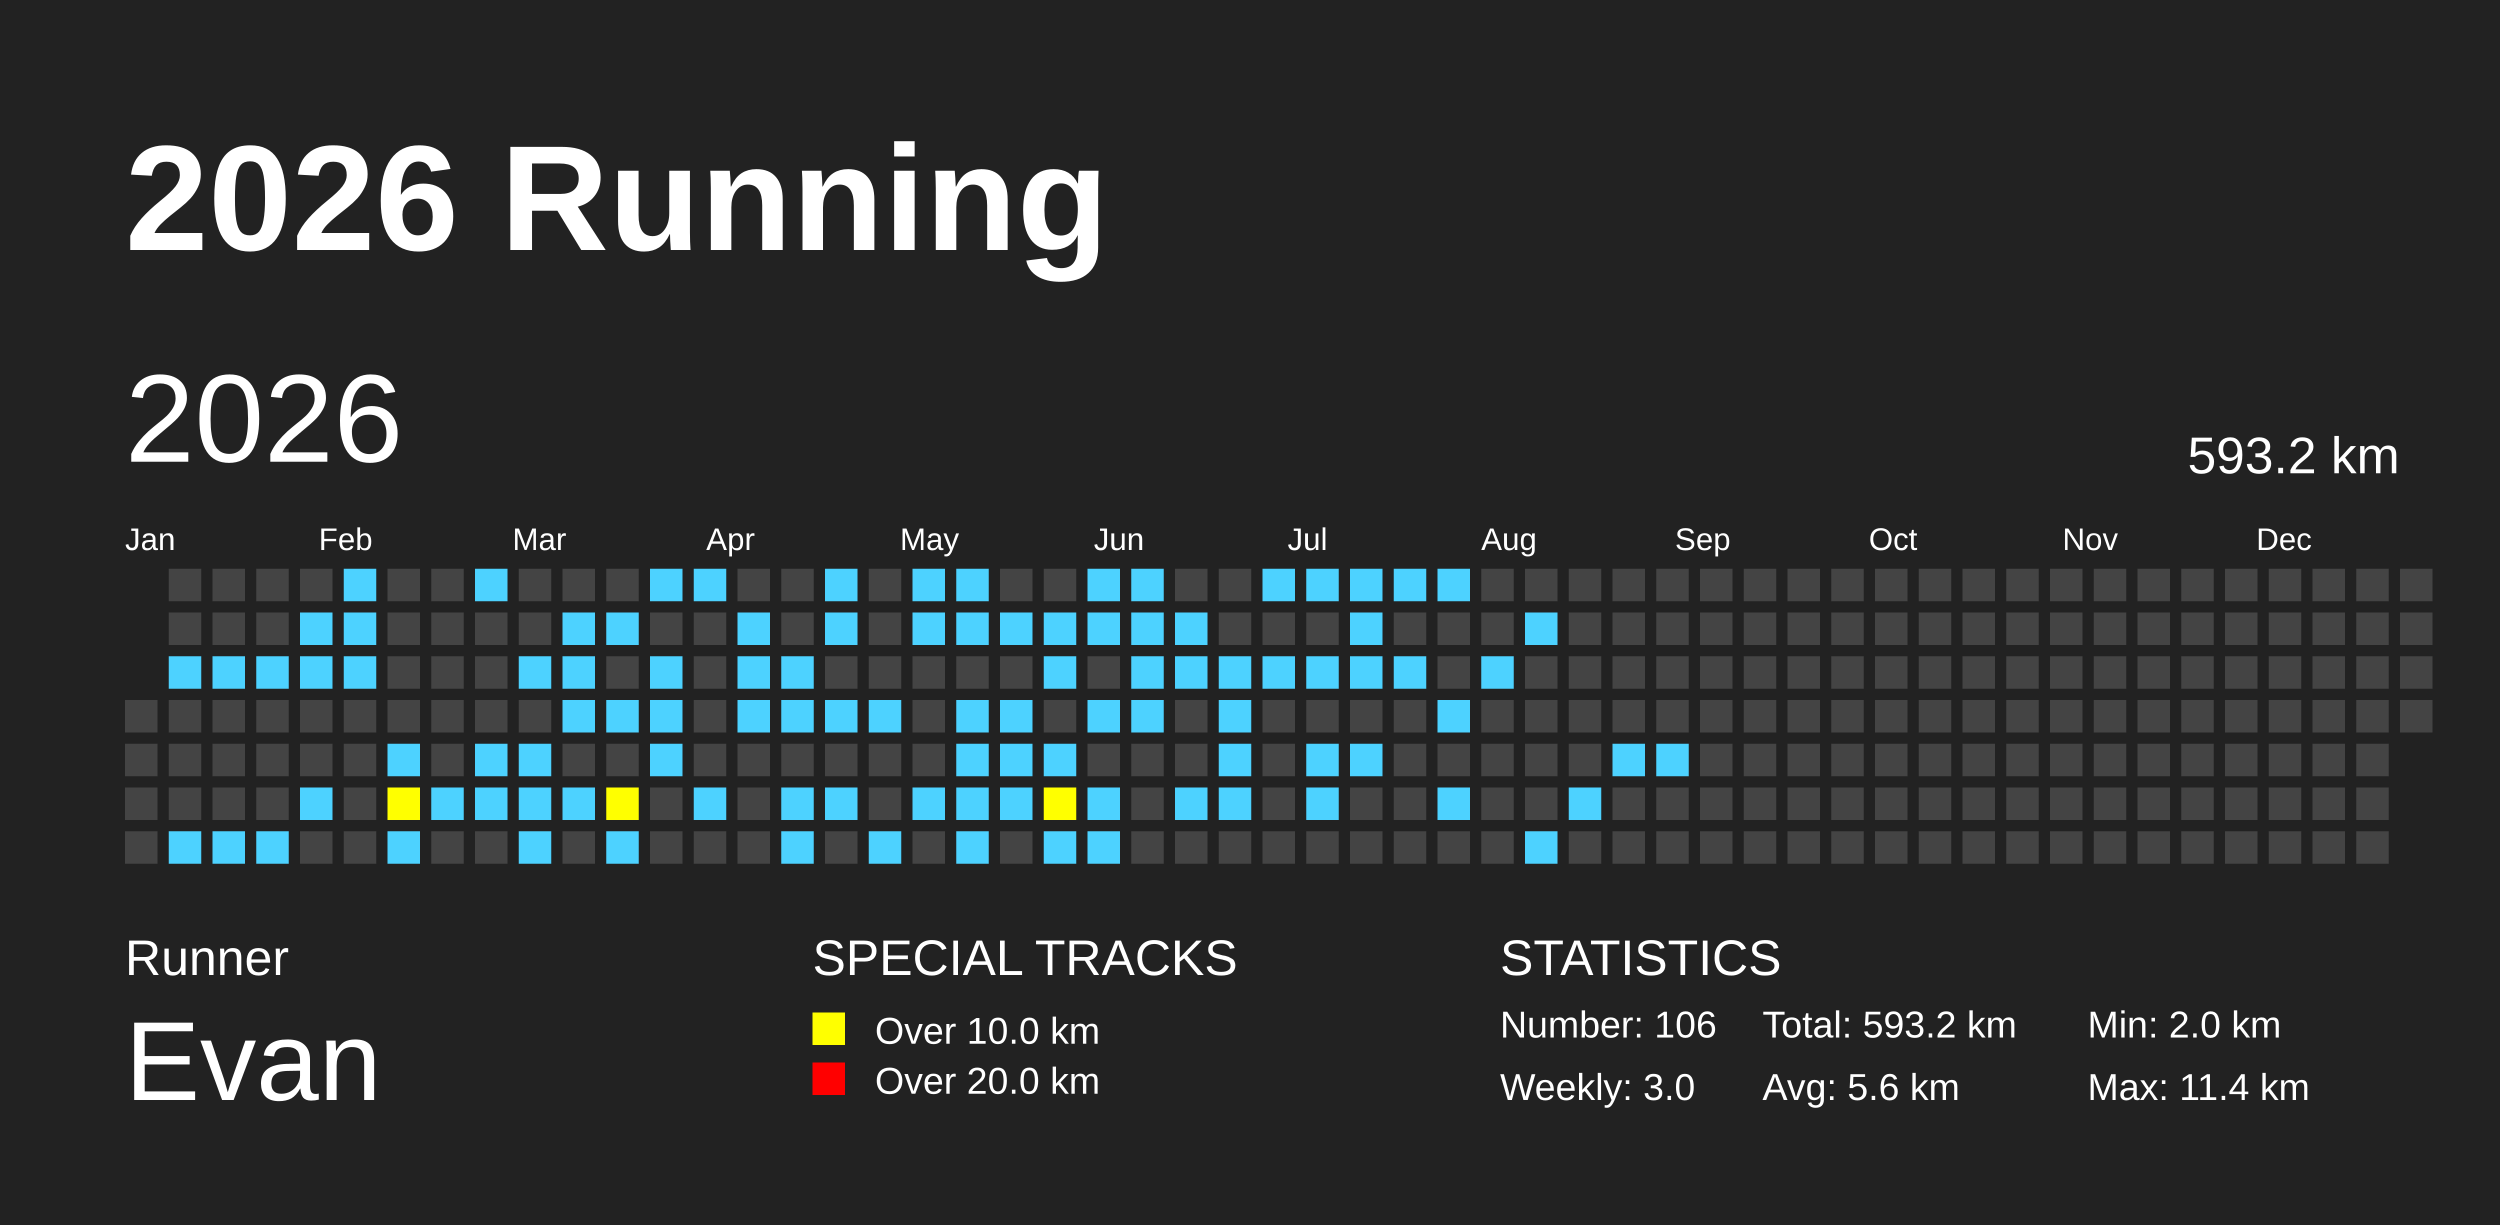
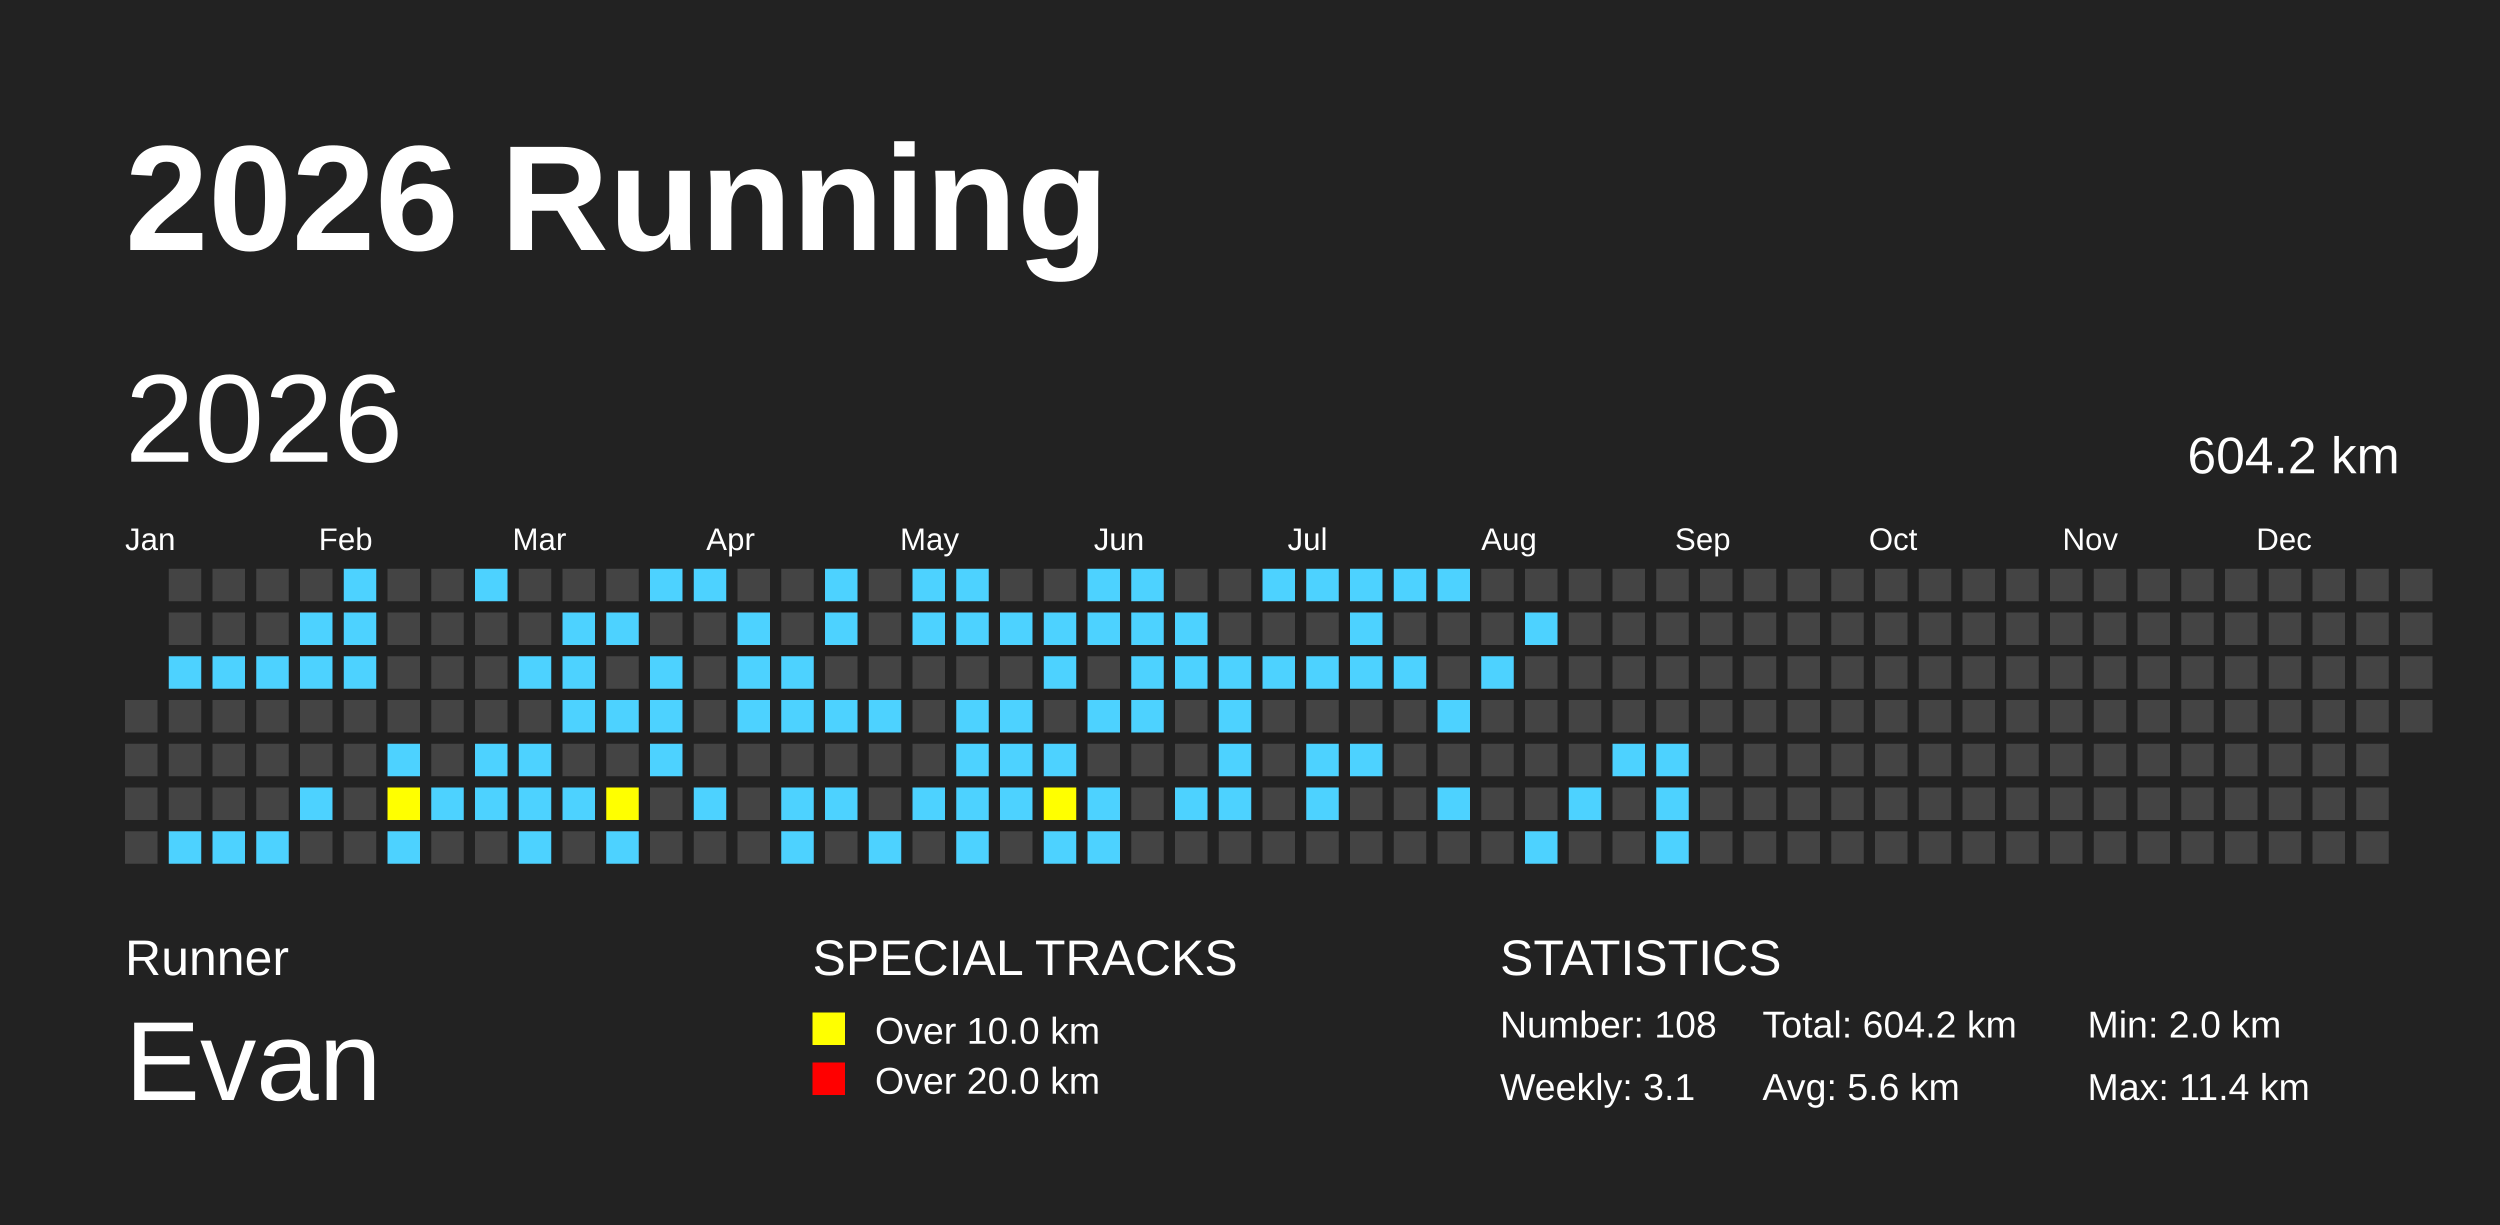
<svg xmlns="http://www.w3.org/2000/svg" baseProfile="full" height="98mm" version="1.1" viewBox="0,0,200,98" width="200mm">
  <defs />
  <rect fill="#222222" height="98" width="200" x="0" y="0" />
  <text fill="#FFFFFF" style="font-size:12px; font-family:Arial; font-weight:bold;" x="10" y="20">2026 Running</text>
  <text fill="#FFFFFF" style="font-size:4px; font-family:Arial" x="10" y="78">Runner</text>
  <text fill="#FFFFFF" style="font-size:9px; font-family:Arial" x="10" y="88">Evan</text>
  <text fill="#FFFFFF" style="font-size:4px; font-family:Arial" x="65" y="78">SPECIAL TRACKS</text>
  <rect fill="yellow" height="2.6" width="2.6" x="65" y="81" />
  <text fill="#FFFFFF" style="font-size:3px; font-family:Arial" x="70" y="83.5">Over 10.0 km</text>
  <rect fill="red" height="2.6" width="2.6" x="65" y="85" />
  <text fill="#FFFFFF" style="font-size:3px; font-family:Arial" x="70" y="87.5">Over 20.0 km</text>
  <text fill="#FFFFFF" style="font-size:4px; font-family:Arial" x="120" y="78">STATISTICS</text>
-   <text fill="#FFFFFF" style="font-size:3px; font-family:Arial" x="120" y="83">Number: 106</text>
-   <text fill="#FFFFFF" style="font-size:3px; font-family:Arial" x="120" y="88">Weekly: 3.0</text>
-   <text fill="#FFFFFF" style="font-size:3px; font-family:Arial" x="141" y="83">Total: 593.2 km</text>
+   <text fill="#FFFFFF" style="font-size:3px; font-family:Arial" x="120" y="83">Number: 108</text>
+   <text fill="#FFFFFF" style="font-size:3px; font-family:Arial" x="120" y="88">Weekly: 3.1</text>
+   <text fill="#FFFFFF" style="font-size:3px; font-family:Arial" x="141" y="83">Total: 604.2 km</text>
  <text fill="#FFFFFF" style="font-size:3px; font-family:Arial" x="141" y="88">Avg: 5.6 km</text>
  <text fill="#FFFFFF" style="font-size:3px; font-family:Arial" x="167" y="83">Min: 2.0 km</text>
  <text fill="#FFFFFF" style="font-size:3px; font-family:Arial" x="167" y="88">Max: 11.4 km</text>
  <text dominant-baseline="hanging" fill="#FFFFFF" style="font-size:10.0px; font-family:Arial;" x="10" y="30">2026</text>
-   <text dominant-baseline="hanging" fill="#FFFFFF" style="font-size:4.125px; font-family:Arial;" x="175" y="35">593.2 km</text>
+   <text dominant-baseline="hanging" fill="#FFFFFF" style="font-size:4.125px; font-family:Arial;" x="175" y="35">604.2 km</text>
  <text fill="#FFFFFF" style="font-size:2.5px; font-family:Arial" x="10.0" y="44">Jan</text>
  <text fill="#FFFFFF" style="font-size:2.5px; font-family:Arial" x="25.5" y="44">Feb</text>
  <text fill="#FFFFFF" style="font-size:2.5px; font-family:Arial" x="41.0" y="44">Mar</text>
  <text fill="#FFFFFF" style="font-size:2.5px; font-family:Arial" x="56.5" y="44">Apr</text>
  <text fill="#FFFFFF" style="font-size:2.5px; font-family:Arial" x="72.0" y="44">May</text>
  <text fill="#FFFFFF" style="font-size:2.5px; font-family:Arial" x="87.5" y="44">Jun</text>
  <text fill="#FFFFFF" style="font-size:2.5px; font-family:Arial" x="103.0" y="44">Jul</text>
  <text fill="#FFFFFF" style="font-size:2.5px; font-family:Arial" x="118.5" y="44">Aug</text>
  <text fill="#FFFFFF" style="font-size:2.5px; font-family:Arial" x="134.0" y="44">Sep</text>
  <text fill="#FFFFFF" style="font-size:2.5px; font-family:Arial" x="149.5" y="44">Oct</text>
  <text fill="#FFFFFF" style="font-size:2.5px; font-family:Arial" x="165.0" y="44">Nov</text>
  <text fill="#FFFFFF" style="font-size:2.5px; font-family:Arial" x="180.5" y="44">Dec</text>
  <rect fill="#444444" height="2.6" width="2.6" x="10.0" y="56.0" />
  <rect fill="#444444" height="2.6" width="2.6" x="10.0" y="59.5" />
  <rect fill="#444444" height="2.6" width="2.6" x="10.0" y="63.0" />
  <rect fill="#444444" height="2.6" width="2.6" x="10.0" y="66.5" />
  <rect fill="#444444" height="2.6" width="2.6" x="13.5" y="45.5" />
  <rect fill="#444444" height="2.6" width="2.6" x="13.5" y="49.0" />
  <rect fill="#4DD2FF" height="2.6" width="2.6" x="13.5" y="52.5" />
  <rect fill="#444444" height="2.6" width="2.6" x="13.5" y="56.0" />
  <rect fill="#444444" height="2.6" width="2.6" x="13.5" y="59.5" />
  <rect fill="#444444" height="2.6" width="2.6" x="13.5" y="63.0" />
  <rect fill="#4DD2FF" height="2.6" width="2.6" x="13.5" y="66.5" />
  <rect fill="#444444" height="2.6" width="2.6" x="17.0" y="45.5" />
  <rect fill="#444444" height="2.6" width="2.6" x="17.0" y="49.0" />
  <rect fill="#4DD2FF" height="2.6" width="2.6" x="17.0" y="52.5" />
  <rect fill="#444444" height="2.6" width="2.6" x="17.0" y="56.0" />
  <rect fill="#444444" height="2.6" width="2.6" x="17.0" y="59.5" />
  <rect fill="#444444" height="2.6" width="2.6" x="17.0" y="63.0" />
  <rect fill="#4DD2FF" height="2.6" width="2.6" x="17.0" y="66.5" />
  <rect fill="#444444" height="2.6" width="2.6" x="20.5" y="45.5" />
  <rect fill="#444444" height="2.6" width="2.6" x="20.5" y="49.0" />
  <rect fill="#4DD2FF" height="2.6" width="2.6" x="20.5" y="52.5" />
  <rect fill="#444444" height="2.6" width="2.6" x="20.5" y="56.0" />
  <rect fill="#444444" height="2.6" width="2.6" x="20.5" y="59.5" />
  <rect fill="#444444" height="2.6" width="2.6" x="20.5" y="63.0" />
  <rect fill="#4DD2FF" height="2.6" width="2.6" x="20.5" y="66.5" />
  <rect fill="#444444" height="2.6" width="2.6" x="24.0" y="45.5" />
  <rect fill="#4DD2FF" height="2.6" width="2.6" x="24.0" y="49.0" />
  <rect fill="#4DD2FF" height="2.6" width="2.6" x="24.0" y="52.5" />
  <rect fill="#444444" height="2.6" width="2.6" x="24.0" y="56.0" />
  <rect fill="#444444" height="2.6" width="2.6" x="24.0" y="59.5" />
  <rect fill="#4DD2FF" height="2.6" width="2.6" x="24.0" y="63.0" />
  <rect fill="#444444" height="2.6" width="2.6" x="24.0" y="66.5" />
  <rect fill="#4DD2FF" height="2.6" width="2.6" x="27.5" y="45.5" />
  <rect fill="#4DD2FF" height="2.6" width="2.6" x="27.5" y="49.0" />
  <rect fill="#4DD2FF" height="2.6" width="2.6" x="27.5" y="52.5" />
  <rect fill="#444444" height="2.6" width="2.6" x="27.5" y="56.0" />
  <rect fill="#444444" height="2.6" width="2.6" x="27.5" y="59.5" />
  <rect fill="#444444" height="2.6" width="2.6" x="27.5" y="63.0" />
  <rect fill="#444444" height="2.6" width="2.6" x="27.5" y="66.5" />
  <rect fill="#444444" height="2.6" width="2.6" x="31.0" y="45.5" />
  <rect fill="#444444" height="2.6" width="2.6" x="31.0" y="49.0" />
  <rect fill="#444444" height="2.6" width="2.6" x="31.0" y="52.5" />
  <rect fill="#444444" height="2.6" width="2.6" x="31.0" y="56.0" />
  <rect fill="#4DD2FF" height="2.6" width="2.6" x="31.0" y="59.5" />
  <rect fill="yellow" height="2.6" width="2.6" x="31.0" y="63.0" />
  <rect fill="#4DD2FF" height="2.6" width="2.6" x="31.0" y="66.5" />
  <rect fill="#444444" height="2.6" width="2.6" x="34.5" y="45.5" />
  <rect fill="#444444" height="2.6" width="2.6" x="34.5" y="49.0" />
  <rect fill="#444444" height="2.6" width="2.6" x="34.5" y="52.5" />
  <rect fill="#444444" height="2.6" width="2.6" x="34.5" y="56.0" />
  <rect fill="#444444" height="2.6" width="2.6" x="34.5" y="59.5" />
  <rect fill="#4DD2FF" height="2.6" width="2.6" x="34.5" y="63.0" />
  <rect fill="#444444" height="2.6" width="2.6" x="34.5" y="66.5" />
  <rect fill="#4DD2FF" height="2.6" width="2.6" x="38.0" y="45.5" />
  <rect fill="#444444" height="2.6" width="2.6" x="38.0" y="49.0" />
  <rect fill="#444444" height="2.6" width="2.6" x="38.0" y="52.5" />
  <rect fill="#444444" height="2.6" width="2.6" x="38.0" y="56.0" />
  <rect fill="#4DD2FF" height="2.6" width="2.6" x="38.0" y="59.5" />
  <rect fill="#4DD2FF" height="2.6" width="2.6" x="38.0" y="63.0" />
  <rect fill="#444444" height="2.6" width="2.6" x="38.0" y="66.5" />
  <rect fill="#444444" height="2.6" width="2.6" x="41.5" y="45.5" />
  <rect fill="#444444" height="2.6" width="2.6" x="41.5" y="49.0" />
  <rect fill="#4DD2FF" height="2.6" width="2.6" x="41.5" y="52.5" />
  <rect fill="#444444" height="2.6" width="2.6" x="41.5" y="56.0" />
  <rect fill="#4DD2FF" height="2.6" width="2.6" x="41.5" y="59.5" />
  <rect fill="#4DD2FF" height="2.6" width="2.6" x="41.5" y="63.0" />
  <rect fill="#4DD2FF" height="2.6" width="2.6" x="41.5" y="66.5" />
  <rect fill="#444444" height="2.6" width="2.6" x="45.0" y="45.5" />
  <rect fill="#4DD2FF" height="2.6" width="2.6" x="45.0" y="49.0" />
  <rect fill="#4DD2FF" height="2.6" width="2.6" x="45.0" y="52.5" />
  <rect fill="#4DD2FF" height="2.6" width="2.6" x="45.0" y="56.0" />
  <rect fill="#444444" height="2.6" width="2.6" x="45.0" y="59.5" />
  <rect fill="#4DD2FF" height="2.6" width="2.6" x="45.0" y="63.0" />
  <rect fill="#444444" height="2.6" width="2.6" x="45.0" y="66.5" />
  <rect fill="#444444" height="2.6" width="2.6" x="48.5" y="45.5" />
  <rect fill="#4DD2FF" height="2.6" width="2.6" x="48.5" y="49.0" />
  <rect fill="#444444" height="2.6" width="2.6" x="48.5" y="52.5" />
  <rect fill="#4DD2FF" height="2.6" width="2.6" x="48.5" y="56.0" />
  <rect fill="#444444" height="2.6" width="2.6" x="48.5" y="59.5" />
  <rect fill="yellow" height="2.6" width="2.6" x="48.5" y="63.0" />
  <rect fill="#4DD2FF" height="2.6" width="2.6" x="48.5" y="66.5" />
  <rect fill="#4DD2FF" height="2.6" width="2.6" x="52.0" y="45.5" />
  <rect fill="#444444" height="2.6" width="2.6" x="52.0" y="49.0" />
  <rect fill="#4DD2FF" height="2.6" width="2.6" x="52.0" y="52.5" />
  <rect fill="#4DD2FF" height="2.6" width="2.6" x="52.0" y="56.0" />
  <rect fill="#4DD2FF" height="2.6" width="2.6" x="52.0" y="59.5" />
  <rect fill="#444444" height="2.6" width="2.6" x="52.0" y="63.0" />
  <rect fill="#444444" height="2.6" width="2.6" x="52.0" y="66.5" />
  <rect fill="#4DD2FF" height="2.6" width="2.6" x="55.5" y="45.5" />
  <rect fill="#444444" height="2.6" width="2.6" x="55.5" y="49.0" />
  <rect fill="#444444" height="2.6" width="2.6" x="55.5" y="52.5" />
  <rect fill="#444444" height="2.6" width="2.6" x="55.5" y="56.0" />
  <rect fill="#444444" height="2.6" width="2.6" x="55.5" y="59.5" />
  <rect fill="#4DD2FF" height="2.6" width="2.6" x="55.5" y="63.0" />
  <rect fill="#444444" height="2.6" width="2.6" x="55.5" y="66.5" />
  <rect fill="#444444" height="2.6" width="2.6" x="59.0" y="45.5" />
  <rect fill="#4DD2FF" height="2.6" width="2.6" x="59.0" y="49.0" />
  <rect fill="#4DD2FF" height="2.6" width="2.6" x="59.0" y="52.5" />
  <rect fill="#4DD2FF" height="2.6" width="2.6" x="59.0" y="56.0" />
  <rect fill="#444444" height="2.6" width="2.6" x="59.0" y="59.5" />
  <rect fill="#444444" height="2.6" width="2.6" x="59.0" y="63.0" />
  <rect fill="#444444" height="2.6" width="2.6" x="59.0" y="66.5" />
  <rect fill="#444444" height="2.6" width="2.6" x="62.5" y="45.5" />
  <rect fill="#444444" height="2.6" width="2.6" x="62.5" y="49.0" />
  <rect fill="#4DD2FF" height="2.6" width="2.6" x="62.5" y="52.5" />
  <rect fill="#4DD2FF" height="2.6" width="2.6" x="62.5" y="56.0" />
  <rect fill="#444444" height="2.6" width="2.6" x="62.5" y="59.5" />
  <rect fill="#4DD2FF" height="2.6" width="2.6" x="62.5" y="63.0" />
  <rect fill="#4DD2FF" height="2.6" width="2.6" x="62.5" y="66.5" />
  <rect fill="#4DD2FF" height="2.6" width="2.6" x="66.0" y="45.5" />
  <rect fill="#4DD2FF" height="2.6" width="2.6" x="66.0" y="49.0" />
  <rect fill="#444444" height="2.6" width="2.6" x="66.0" y="52.5" />
  <rect fill="#4DD2FF" height="2.6" width="2.6" x="66.0" y="56.0" />
  <rect fill="#444444" height="2.6" width="2.6" x="66.0" y="59.5" />
  <rect fill="#4DD2FF" height="2.6" width="2.6" x="66.0" y="63.0" />
  <rect fill="#444444" height="2.6" width="2.6" x="66.0" y="66.5" />
  <rect fill="#444444" height="2.6" width="2.6" x="69.5" y="45.5" />
  <rect fill="#444444" height="2.6" width="2.6" x="69.5" y="49.0" />
  <rect fill="#444444" height="2.6" width="2.6" x="69.5" y="52.5" />
  <rect fill="#4DD2FF" height="2.6" width="2.6" x="69.5" y="56.0" />
  <rect fill="#444444" height="2.6" width="2.6" x="69.5" y="59.5" />
  <rect fill="#444444" height="2.6" width="2.6" x="69.5" y="63.0" />
  <rect fill="#4DD2FF" height="2.6" width="2.6" x="69.5" y="66.5" />
  <rect fill="#4DD2FF" height="2.6" width="2.6" x="73.0" y="45.5" />
  <rect fill="#4DD2FF" height="2.6" width="2.6" x="73.0" y="49.0" />
  <rect fill="#444444" height="2.6" width="2.6" x="73.0" y="52.5" />
  <rect fill="#444444" height="2.6" width="2.6" x="73.0" y="56.0" />
  <rect fill="#444444" height="2.6" width="2.6" x="73.0" y="59.5" />
  <rect fill="#4DD2FF" height="2.6" width="2.6" x="73.0" y="63.0" />
  <rect fill="#444444" height="2.6" width="2.6" x="73.0" y="66.5" />
  <rect fill="#4DD2FF" height="2.6" width="2.6" x="76.5" y="45.5" />
  <rect fill="#4DD2FF" height="2.6" width="2.6" x="76.5" y="49.0" />
  <rect fill="#444444" height="2.6" width="2.6" x="76.5" y="52.5" />
  <rect fill="#4DD2FF" height="2.6" width="2.6" x="76.5" y="56.0" />
  <rect fill="#4DD2FF" height="2.6" width="2.6" x="76.5" y="59.5" />
  <rect fill="#4DD2FF" height="2.6" width="2.6" x="76.5" y="63.0" />
  <rect fill="#4DD2FF" height="2.6" width="2.6" x="76.5" y="66.5" />
  <rect fill="#444444" height="2.6" width="2.6" x="80.0" y="45.5" />
  <rect fill="#4DD2FF" height="2.6" width="2.6" x="80.0" y="49.0" />
  <rect fill="#444444" height="2.6" width="2.6" x="80.0" y="52.5" />
  <rect fill="#4DD2FF" height="2.6" width="2.6" x="80.0" y="56.0" />
  <rect fill="#4DD2FF" height="2.6" width="2.6" x="80.0" y="59.5" />
  <rect fill="#4DD2FF" height="2.6" width="2.6" x="80.0" y="63.0" />
  <rect fill="#444444" height="2.6" width="2.6" x="80.0" y="66.5" />
  <rect fill="#444444" height="2.6" width="2.6" x="83.5" y="45.5" />
  <rect fill="#4DD2FF" height="2.6" width="2.6" x="83.5" y="49.0" />
  <rect fill="#4DD2FF" height="2.6" width="2.6" x="83.5" y="52.5" />
  <rect fill="#444444" height="2.6" width="2.6" x="83.5" y="56.0" />
  <rect fill="#4DD2FF" height="2.6" width="2.6" x="83.5" y="59.5" />
  <rect fill="yellow" height="2.6" width="2.6" x="83.5" y="63.0" />
  <rect fill="#4DD2FF" height="2.6" width="2.6" x="83.5" y="66.5" />
  <rect fill="#4DD2FF" height="2.6" width="2.6" x="87.0" y="45.5" />
  <rect fill="#4DD2FF" height="2.6" width="2.6" x="87.0" y="49.0" />
  <rect fill="#444444" height="2.6" width="2.6" x="87.0" y="52.5" />
  <rect fill="#4DD2FF" height="2.6" width="2.6" x="87.0" y="56.0" />
  <rect fill="#444444" height="2.6" width="2.6" x="87.0" y="59.5" />
  <rect fill="#4DD2FF" height="2.6" width="2.6" x="87.0" y="63.0" />
  <rect fill="#4DD2FF" height="2.6" width="2.6" x="87.0" y="66.5" />
  <rect fill="#4DD2FF" height="2.6" width="2.6" x="90.5" y="45.5" />
  <rect fill="#4DD2FF" height="2.6" width="2.6" x="90.5" y="49.0" />
  <rect fill="#4DD2FF" height="2.6" width="2.6" x="90.5" y="52.5" />
  <rect fill="#4DD2FF" height="2.6" width="2.6" x="90.5" y="56.0" />
  <rect fill="#444444" height="2.6" width="2.6" x="90.5" y="59.5" />
  <rect fill="#444444" height="2.6" width="2.6" x="90.5" y="63.0" />
  <rect fill="#444444" height="2.6" width="2.6" x="90.5" y="66.5" />
  <rect fill="#444444" height="2.6" width="2.6" x="94.0" y="45.5" />
  <rect fill="#4DD2FF" height="2.6" width="2.6" x="94.0" y="49.0" />
  <rect fill="#4DD2FF" height="2.6" width="2.6" x="94.0" y="52.5" />
  <rect fill="#444444" height="2.6" width="2.6" x="94.0" y="56.0" />
  <rect fill="#444444" height="2.6" width="2.6" x="94.0" y="59.5" />
  <rect fill="#4DD2FF" height="2.6" width="2.6" x="94.0" y="63.0" />
  <rect fill="#444444" height="2.6" width="2.6" x="94.0" y="66.5" />
  <rect fill="#444444" height="2.6" width="2.6" x="97.5" y="45.5" />
  <rect fill="#444444" height="2.6" width="2.6" x="97.5" y="49.0" />
  <rect fill="#4DD2FF" height="2.6" width="2.6" x="97.5" y="52.5" />
  <rect fill="#4DD2FF" height="2.6" width="2.6" x="97.5" y="56.0" />
  <rect fill="#4DD2FF" height="2.6" width="2.6" x="97.5" y="59.5" />
  <rect fill="#4DD2FF" height="2.6" width="2.6" x="97.5" y="63.0" />
  <rect fill="#444444" height="2.6" width="2.6" x="97.5" y="66.5" />
  <rect fill="#4DD2FF" height="2.6" width="2.6" x="101.0" y="45.5" />
  <rect fill="#444444" height="2.6" width="2.6" x="101.0" y="49.0" />
  <rect fill="#4DD2FF" height="2.6" width="2.6" x="101.0" y="52.5" />
  <rect fill="#444444" height="2.6" width="2.6" x="101.0" y="56.0" />
  <rect fill="#444444" height="2.6" width="2.6" x="101.0" y="59.5" />
  <rect fill="#444444" height="2.6" width="2.6" x="101.0" y="63.0" />
  <rect fill="#444444" height="2.6" width="2.6" x="101.0" y="66.5" />
  <rect fill="#4DD2FF" height="2.6" width="2.6" x="104.5" y="45.5" />
  <rect fill="#444444" height="2.6" width="2.6" x="104.5" y="49.0" />
  <rect fill="#4DD2FF" height="2.6" width="2.6" x="104.5" y="52.5" />
  <rect fill="#444444" height="2.6" width="2.6" x="104.5" y="56.0" />
  <rect fill="#4DD2FF" height="2.6" width="2.6" x="104.5" y="59.5" />
  <rect fill="#4DD2FF" height="2.6" width="2.6" x="104.5" y="63.0" />
  <rect fill="#444444" height="2.6" width="2.6" x="104.5" y="66.5" />
  <rect fill="#4DD2FF" height="2.6" width="2.6" x="108.0" y="45.5" />
  <rect fill="#4DD2FF" height="2.6" width="2.6" x="108.0" y="49.0" />
  <rect fill="#4DD2FF" height="2.6" width="2.6" x="108.0" y="52.5" />
  <rect fill="#444444" height="2.6" width="2.6" x="108.0" y="56.0" />
  <rect fill="#4DD2FF" height="2.6" width="2.6" x="108.0" y="59.5" />
  <rect fill="#444444" height="2.6" width="2.6" x="108.0" y="63.0" />
  <rect fill="#444444" height="2.6" width="2.6" x="108.0" y="66.5" />
  <rect fill="#4DD2FF" height="2.6" width="2.6" x="111.5" y="45.5" />
  <rect fill="#444444" height="2.6" width="2.6" x="111.5" y="49.0" />
  <rect fill="#4DD2FF" height="2.6" width="2.6" x="111.5" y="52.5" />
  <rect fill="#444444" height="2.6" width="2.6" x="111.5" y="56.0" />
  <rect fill="#444444" height="2.6" width="2.6" x="111.5" y="59.5" />
  <rect fill="#444444" height="2.6" width="2.6" x="111.5" y="63.0" />
  <rect fill="#444444" height="2.6" width="2.6" x="111.5" y="66.5" />
  <rect fill="#4DD2FF" height="2.6" width="2.6" x="115.0" y="45.5" />
  <rect fill="#444444" height="2.6" width="2.6" x="115.0" y="49.0" />
  <rect fill="#444444" height="2.6" width="2.6" x="115.0" y="52.5" />
  <rect fill="#4DD2FF" height="2.6" width="2.6" x="115.0" y="56.0" />
  <rect fill="#444444" height="2.6" width="2.6" x="115.0" y="59.5" />
  <rect fill="#4DD2FF" height="2.6" width="2.6" x="115.0" y="63.0" />
  <rect fill="#444444" height="2.6" width="2.6" x="115.0" y="66.5" />
  <rect fill="#444444" height="2.6" width="2.6" x="118.5" y="45.5" />
  <rect fill="#444444" height="2.6" width="2.6" x="118.5" y="49.0" />
  <rect fill="#4DD2FF" height="2.6" width="2.6" x="118.5" y="52.5" />
  <rect fill="#444444" height="2.6" width="2.6" x="118.5" y="56.0" />
  <rect fill="#444444" height="2.6" width="2.6" x="118.5" y="59.5" />
  <rect fill="#444444" height="2.6" width="2.6" x="118.5" y="63.0" />
  <rect fill="#444444" height="2.6" width="2.6" x="118.5" y="66.5" />
  <rect fill="#444444" height="2.6" width="2.6" x="122.0" y="45.5" />
  <rect fill="#4DD2FF" height="2.6" width="2.6" x="122.0" y="49.0" />
  <rect fill="#444444" height="2.6" width="2.6" x="122.0" y="52.5" />
  <rect fill="#444444" height="2.6" width="2.6" x="122.0" y="56.0" />
  <rect fill="#444444" height="2.6" width="2.6" x="122.0" y="59.5" />
  <rect fill="#444444" height="2.6" width="2.6" x="122.0" y="63.0" />
  <rect fill="#4DD2FF" height="2.6" width="2.6" x="122.0" y="66.5" />
  <rect fill="#444444" height="2.6" width="2.6" x="125.5" y="45.5" />
  <rect fill="#444444" height="2.6" width="2.6" x="125.5" y="49.0" />
  <rect fill="#444444" height="2.6" width="2.6" x="125.5" y="52.5" />
  <rect fill="#444444" height="2.6" width="2.6" x="125.5" y="56.0" />
  <rect fill="#444444" height="2.6" width="2.6" x="125.5" y="59.5" />
  <rect fill="#4DD2FF" height="2.6" width="2.6" x="125.5" y="63.0" />
  <rect fill="#444444" height="2.6" width="2.6" x="125.5" y="66.5" />
  <rect fill="#444444" height="2.6" width="2.6" x="129.0" y="45.5" />
  <rect fill="#444444" height="2.6" width="2.6" x="129.0" y="49.0" />
  <rect fill="#444444" height="2.6" width="2.6" x="129.0" y="52.5" />
  <rect fill="#444444" height="2.6" width="2.6" x="129.0" y="56.0" />
  <rect fill="#4DD2FF" height="2.6" width="2.6" x="129.0" y="59.5" />
  <rect fill="#444444" height="2.6" width="2.6" x="129.0" y="63.0" />
  <rect fill="#444444" height="2.6" width="2.6" x="129.0" y="66.5" />
  <rect fill="#444444" height="2.6" width="2.6" x="132.5" y="45.5" />
  <rect fill="#444444" height="2.6" width="2.6" x="132.5" y="49.0" />
  <rect fill="#444444" height="2.6" width="2.6" x="132.5" y="52.5" />
  <rect fill="#444444" height="2.6" width="2.6" x="132.5" y="56.0" />
  <rect fill="#4DD2FF" height="2.6" width="2.6" x="132.5" y="59.5" />
-   <rect fill="#444444" height="2.6" width="2.6" x="132.5" y="63.0" />
-   <rect fill="#444444" height="2.6" width="2.6" x="132.5" y="66.5" />
+   <rect fill="#4DD2FF" height="2.6" width="2.6" x="132.5" y="63.0" />
+   <rect fill="#4DD2FF" height="2.6" width="2.6" x="132.5" y="66.5" />
  <rect fill="#444444" height="2.6" width="2.6" x="136.0" y="45.5" />
  <rect fill="#444444" height="2.6" width="2.6" x="136.0" y="49.0" />
  <rect fill="#444444" height="2.6" width="2.6" x="136.0" y="52.5" />
  <rect fill="#444444" height="2.6" width="2.6" x="136.0" y="56.0" />
  <rect fill="#444444" height="2.6" width="2.6" x="136.0" y="59.5" />
  <rect fill="#444444" height="2.6" width="2.6" x="136.0" y="63.0" />
  <rect fill="#444444" height="2.6" width="2.6" x="136.0" y="66.5" />
  <rect fill="#444444" height="2.6" width="2.6" x="139.5" y="45.5" />
  <rect fill="#444444" height="2.6" width="2.6" x="139.5" y="49.0" />
  <rect fill="#444444" height="2.6" width="2.6" x="139.5" y="52.5" />
  <rect fill="#444444" height="2.6" width="2.6" x="139.5" y="56.0" />
  <rect fill="#444444" height="2.6" width="2.6" x="139.5" y="59.5" />
  <rect fill="#444444" height="2.6" width="2.6" x="139.5" y="63.0" />
  <rect fill="#444444" height="2.6" width="2.6" x="139.5" y="66.5" />
  <rect fill="#444444" height="2.6" width="2.6" x="143.0" y="45.5" />
  <rect fill="#444444" height="2.6" width="2.6" x="143.0" y="49.0" />
  <rect fill="#444444" height="2.6" width="2.6" x="143.0" y="52.5" />
  <rect fill="#444444" height="2.6" width="2.6" x="143.0" y="56.0" />
  <rect fill="#444444" height="2.6" width="2.6" x="143.0" y="59.5" />
  <rect fill="#444444" height="2.6" width="2.6" x="143.0" y="63.0" />
  <rect fill="#444444" height="2.6" width="2.6" x="143.0" y="66.5" />
  <rect fill="#444444" height="2.6" width="2.6" x="146.5" y="45.5" />
  <rect fill="#444444" height="2.6" width="2.6" x="146.5" y="49.0" />
  <rect fill="#444444" height="2.6" width="2.6" x="146.5" y="52.5" />
  <rect fill="#444444" height="2.6" width="2.6" x="146.5" y="56.0" />
  <rect fill="#444444" height="2.6" width="2.6" x="146.5" y="59.5" />
  <rect fill="#444444" height="2.6" width="2.6" x="146.5" y="63.0" />
  <rect fill="#444444" height="2.6" width="2.6" x="146.5" y="66.5" />
  <rect fill="#444444" height="2.6" width="2.6" x="150.0" y="45.5" />
  <rect fill="#444444" height="2.6" width="2.6" x="150.0" y="49.0" />
  <rect fill="#444444" height="2.6" width="2.6" x="150.0" y="52.5" />
  <rect fill="#444444" height="2.6" width="2.6" x="150.0" y="56.0" />
  <rect fill="#444444" height="2.6" width="2.6" x="150.0" y="59.5" />
  <rect fill="#444444" height="2.6" width="2.6" x="150.0" y="63.0" />
  <rect fill="#444444" height="2.6" width="2.6" x="150.0" y="66.5" />
  <rect fill="#444444" height="2.6" width="2.6" x="153.5" y="45.5" />
  <rect fill="#444444" height="2.6" width="2.6" x="153.5" y="49.0" />
  <rect fill="#444444" height="2.6" width="2.6" x="153.5" y="52.5" />
  <rect fill="#444444" height="2.6" width="2.6" x="153.5" y="56.0" />
  <rect fill="#444444" height="2.6" width="2.6" x="153.5" y="59.5" />
  <rect fill="#444444" height="2.6" width="2.6" x="153.5" y="63.0" />
  <rect fill="#444444" height="2.6" width="2.6" x="153.5" y="66.5" />
  <rect fill="#444444" height="2.6" width="2.6" x="157.0" y="45.5" />
  <rect fill="#444444" height="2.6" width="2.6" x="157.0" y="49.0" />
  <rect fill="#444444" height="2.6" width="2.6" x="157.0" y="52.5" />
  <rect fill="#444444" height="2.6" width="2.6" x="157.0" y="56.0" />
  <rect fill="#444444" height="2.6" width="2.6" x="157.0" y="59.5" />
  <rect fill="#444444" height="2.6" width="2.6" x="157.0" y="63.0" />
  <rect fill="#444444" height="2.6" width="2.6" x="157.0" y="66.5" />
  <rect fill="#444444" height="2.6" width="2.6" x="160.5" y="45.5" />
  <rect fill="#444444" height="2.6" width="2.6" x="160.5" y="49.0" />
  <rect fill="#444444" height="2.6" width="2.6" x="160.5" y="52.5" />
  <rect fill="#444444" height="2.6" width="2.6" x="160.5" y="56.0" />
  <rect fill="#444444" height="2.6" width="2.6" x="160.5" y="59.5" />
  <rect fill="#444444" height="2.6" width="2.6" x="160.5" y="63.0" />
  <rect fill="#444444" height="2.6" width="2.6" x="160.5" y="66.5" />
  <rect fill="#444444" height="2.6" width="2.6" x="164.0" y="45.5" />
  <rect fill="#444444" height="2.6" width="2.6" x="164.0" y="49.0" />
  <rect fill="#444444" height="2.6" width="2.6" x="164.0" y="52.5" />
  <rect fill="#444444" height="2.6" width="2.6" x="164.0" y="56.0" />
  <rect fill="#444444" height="2.6" width="2.6" x="164.0" y="59.5" />
  <rect fill="#444444" height="2.6" width="2.6" x="164.0" y="63.0" />
  <rect fill="#444444" height="2.6" width="2.6" x="164.0" y="66.5" />
  <rect fill="#444444" height="2.6" width="2.6" x="167.5" y="45.5" />
  <rect fill="#444444" height="2.6" width="2.6" x="167.5" y="49.0" />
  <rect fill="#444444" height="2.6" width="2.6" x="167.5" y="52.5" />
  <rect fill="#444444" height="2.6" width="2.6" x="167.5" y="56.0" />
  <rect fill="#444444" height="2.6" width="2.6" x="167.5" y="59.5" />
  <rect fill="#444444" height="2.6" width="2.6" x="167.5" y="63.0" />
  <rect fill="#444444" height="2.6" width="2.6" x="167.5" y="66.5" />
  <rect fill="#444444" height="2.6" width="2.6" x="171.0" y="45.5" />
  <rect fill="#444444" height="2.6" width="2.6" x="171.0" y="49.0" />
  <rect fill="#444444" height="2.6" width="2.6" x="171.0" y="52.5" />
  <rect fill="#444444" height="2.6" width="2.6" x="171.0" y="56.0" />
  <rect fill="#444444" height="2.6" width="2.6" x="171.0" y="59.5" />
  <rect fill="#444444" height="2.6" width="2.6" x="171.0" y="63.0" />
  <rect fill="#444444" height="2.6" width="2.6" x="171.0" y="66.5" />
  <rect fill="#444444" height="2.6" width="2.6" x="174.5" y="45.5" />
  <rect fill="#444444" height="2.6" width="2.6" x="174.5" y="49.0" />
  <rect fill="#444444" height="2.6" width="2.6" x="174.5" y="52.5" />
  <rect fill="#444444" height="2.6" width="2.6" x="174.5" y="56.0" />
  <rect fill="#444444" height="2.6" width="2.6" x="174.5" y="59.5" />
  <rect fill="#444444" height="2.6" width="2.6" x="174.5" y="63.0" />
  <rect fill="#444444" height="2.6" width="2.6" x="174.5" y="66.5" />
  <rect fill="#444444" height="2.6" width="2.6" x="178.0" y="45.5" />
  <rect fill="#444444" height="2.6" width="2.6" x="178.0" y="49.0" />
  <rect fill="#444444" height="2.6" width="2.6" x="178.0" y="52.5" />
  <rect fill="#444444" height="2.6" width="2.6" x="178.0" y="56.0" />
  <rect fill="#444444" height="2.6" width="2.6" x="178.0" y="59.5" />
  <rect fill="#444444" height="2.6" width="2.6" x="178.0" y="63.0" />
  <rect fill="#444444" height="2.6" width="2.6" x="178.0" y="66.5" />
  <rect fill="#444444" height="2.6" width="2.6" x="181.5" y="45.5" />
  <rect fill="#444444" height="2.6" width="2.6" x="181.5" y="49.0" />
  <rect fill="#444444" height="2.6" width="2.6" x="181.5" y="52.5" />
  <rect fill="#444444" height="2.6" width="2.6" x="181.5" y="56.0" />
  <rect fill="#444444" height="2.6" width="2.6" x="181.5" y="59.5" />
  <rect fill="#444444" height="2.6" width="2.6" x="181.5" y="63.0" />
  <rect fill="#444444" height="2.6" width="2.6" x="181.5" y="66.5" />
  <rect fill="#444444" height="2.6" width="2.6" x="185.0" y="45.5" />
  <rect fill="#444444" height="2.6" width="2.6" x="185.0" y="49.0" />
  <rect fill="#444444" height="2.6" width="2.6" x="185.0" y="52.5" />
  <rect fill="#444444" height="2.6" width="2.6" x="185.0" y="56.0" />
  <rect fill="#444444" height="2.6" width="2.6" x="185.0" y="59.5" />
  <rect fill="#444444" height="2.6" width="2.6" x="185.0" y="63.0" />
  <rect fill="#444444" height="2.6" width="2.6" x="185.0" y="66.5" />
  <rect fill="#444444" height="2.6" width="2.6" x="188.5" y="45.5" />
  <rect fill="#444444" height="2.6" width="2.6" x="188.5" y="49.0" />
  <rect fill="#444444" height="2.6" width="2.6" x="188.5" y="52.5" />
  <rect fill="#444444" height="2.6" width="2.6" x="188.5" y="56.0" />
  <rect fill="#444444" height="2.6" width="2.6" x="188.5" y="59.5" />
  <rect fill="#444444" height="2.6" width="2.6" x="188.5" y="63.0" />
  <rect fill="#444444" height="2.6" width="2.6" x="188.5" y="66.5" />
  <rect fill="#444444" height="2.6" width="2.6" x="192.0" y="45.5" />
  <rect fill="#444444" height="2.6" width="2.6" x="192.0" y="49.0" />
  <rect fill="#444444" height="2.6" width="2.6" x="192.0" y="52.5" />
  <rect fill="#444444" height="2.6" width="2.6" x="192.0" y="56.0" />
</svg>
